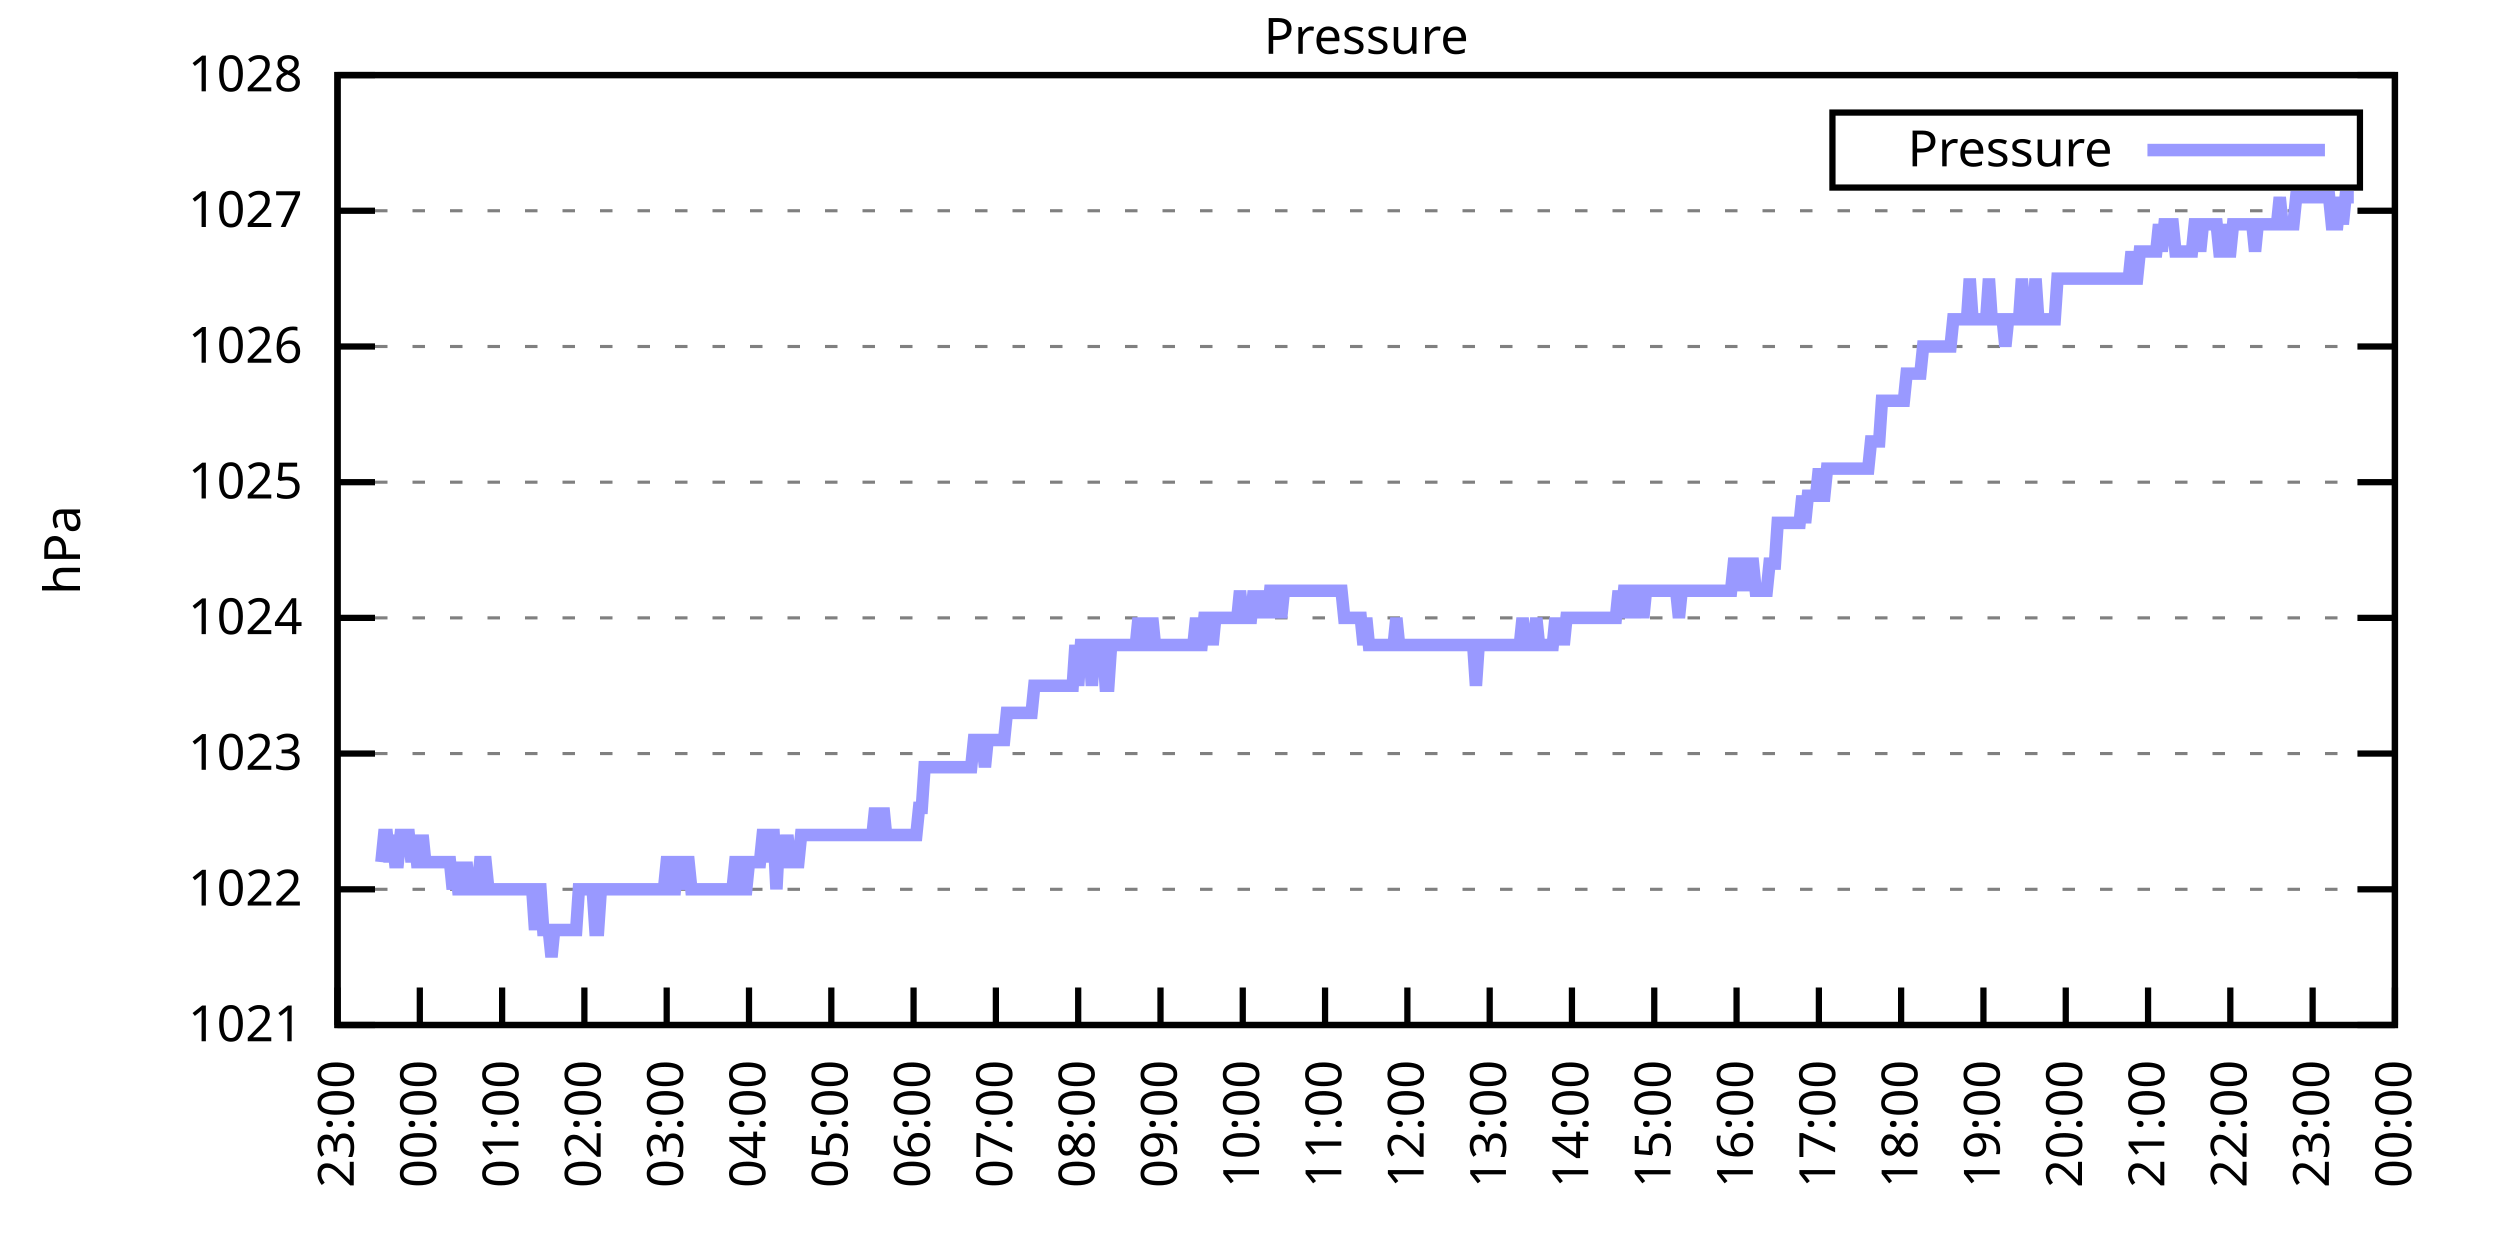
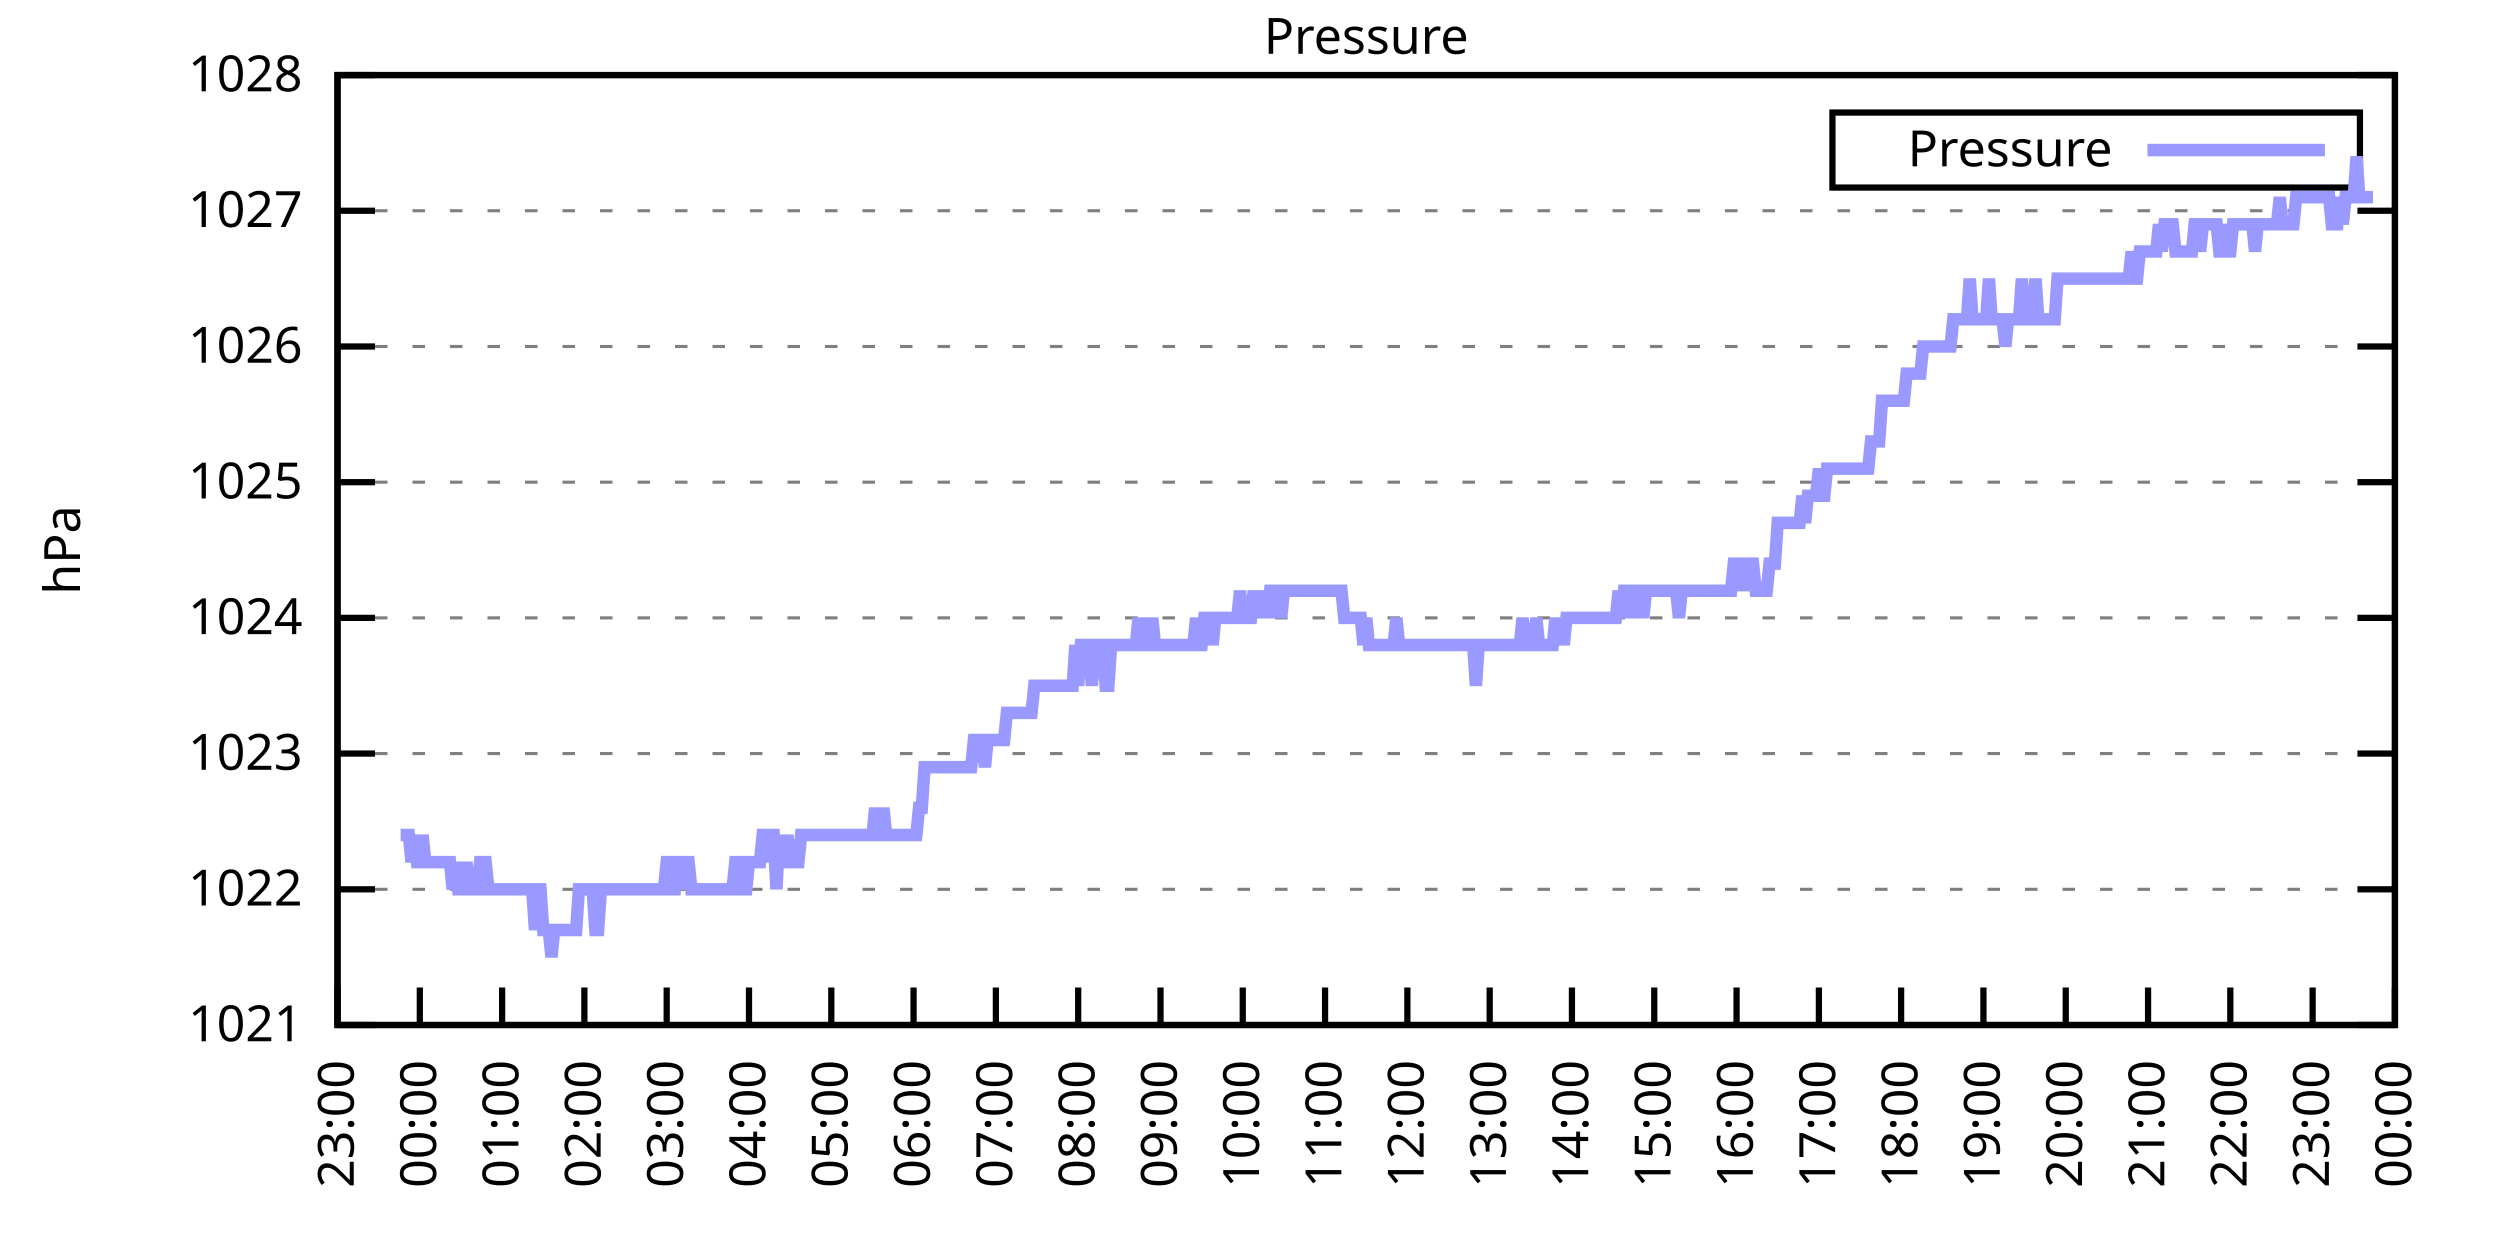
<svg xmlns="http://www.w3.org/2000/svg" xmlns:xlink="http://www.w3.org/1999/xlink" width="400" height="200" viewBox="0 0 400 200">
  <g id="gnuplot_canvas">
    <rect x="0" y="0" width="400" height="200" fill="none" />
    <defs>
      <circle id="gpDot" r="0.5" stroke-width="0.5" stroke="currentColor" />
      <path id="gpPt0" stroke-width="0.333" stroke="currentColor" d="M-1,0 h2 M0,-1 v2" />
      <path id="gpPt1" stroke-width="0.333" stroke="currentColor" d="M-1,-1 L1,1 M1,-1 L-1,1" />
      <path id="gpPt2" stroke-width="0.333" stroke="currentColor" d="M-1,0 L1,0 M0,-1 L0,1 M-1,-1 L1,1 M-1,1 L1,-1" />
      <rect id="gpPt3" stroke-width="0.333" stroke="currentColor" x="-1" y="-1" width="2" height="2" />
      <rect id="gpPt4" stroke-width="0.333" stroke="currentColor" fill="currentColor" x="-1" y="-1" width="2" height="2" />
      <circle id="gpPt5" stroke-width="0.333" stroke="currentColor" cx="0" cy="0" r="1" />
      <use xlink:href="#gpPt5" id="gpPt6" fill="currentColor" stroke="none" />
      <path id="gpPt7" stroke-width="0.333" stroke="currentColor" d="M0,-1.33 L-1.33,0.67 L1.33,0.67 z" />
      <use xlink:href="#gpPt7" id="gpPt8" fill="currentColor" stroke="none" />
      <use xlink:href="#gpPt7" id="gpPt9" stroke="currentColor" transform="rotate(180)" />
      <use xlink:href="#gpPt9" id="gpPt10" fill="currentColor" stroke="none" />
      <use xlink:href="#gpPt3" id="gpPt11" stroke="currentColor" transform="rotate(45)" />
      <use xlink:href="#gpPt11" id="gpPt12" fill="currentColor" stroke="none" />
      <path id="gpPt13" stroke-width="0.333" stroke="currentColor" d="M0,1.330 L1.265,0.411 L0.782,-1.067 L-0.782,-1.076 L-1.265,0.411 z" />
      <use xlink:href="#gpPt13" id="gpPt14" fill="currentColor" stroke="none" />
      <filter id="textbox" filterUnits="objectBoundingBox" x="0" y="0" height="1" width="1">
        <feFlood flood-color="white" flood-opacity="1" result="bgnd" />
        <feComposite in="SourceGraphic" in2="bgnd" operator="atop" />
      </filter>
      <filter id="greybox" filterUnits="objectBoundingBox" x="0" y="0" height="1" width="1">
        <feFlood flood-color="lightgrey" flood-opacity="1" result="grey" />
        <feComposite in="SourceGraphic" in2="grey" operator="atop" />
      </filter>
    </defs>
    <g fill="none" color="white" stroke="currentColor" stroke-width="1.00" stroke-linecap="butt" stroke-linejoin="miter">
</g>
    <g fill="none" color="black" stroke="currentColor" stroke-width="1.00" stroke-linecap="butt" stroke-linejoin="miter">
      <g stroke="none" shape-rendering="crispEdges">
        <polygon fill="rgb(255, 255, 255)" points="54.00,164.00 383.18,164.00 383.18,12.02 54.00,12.02 " />
      </g>
    </g>
    <g fill="none" color="black" stroke="currentColor" stroke-width="1.00" stroke-linecap="butt" stroke-linejoin="miter">
</g>
    <g fill="none" color="black" stroke="black" stroke-width="0.50" stroke-linecap="butt" stroke-linejoin="miter">
</g>
    <g fill="none" color="gray" stroke="currentColor" stroke-width="0.50" stroke-linecap="butt" stroke-linejoin="miter">
      <path stroke="gray" stroke-dasharray="2,4" class="gridline" d="M54.00,164.00 L383.19,164.00  " />
    </g>
    <g fill="none" color="gray" stroke="gray" stroke-width="1.00" stroke-linecap="butt" stroke-linejoin="miter">
</g>
    <g fill="none" color="black" stroke="currentColor" stroke-width="1.00" stroke-linecap="butt" stroke-linejoin="miter">
      <path stroke="black" d="M54.00,164.00 L60.00,164.00 M383.19,164.00 L377.19,164.00  " />
      <g transform="translate(48.40,166.60)" stroke="none" fill="black" font-family="Sans" font-size="8.00" text-anchor="end">
        <text>
          <tspan font-family="Sans"> 1021</tspan>
        </text>
      </g>
    </g>
    <g fill="none" color="black" stroke="currentColor" stroke-width="1.00" stroke-linecap="butt" stroke-linejoin="miter">
</g>
    <g fill="none" color="black" stroke="black" stroke-width="0.50" stroke-linecap="butt" stroke-linejoin="miter">
</g>
    <g fill="none" color="gray" stroke="currentColor" stroke-width="0.50" stroke-linecap="butt" stroke-linejoin="miter">
      <path stroke="gray" stroke-dasharray="2,4" class="gridline" d="M54.00,142.29 L383.19,142.29  " />
    </g>
    <g fill="none" color="gray" stroke="gray" stroke-width="1.00" stroke-linecap="butt" stroke-linejoin="miter">
</g>
    <g fill="none" color="black" stroke="currentColor" stroke-width="1.00" stroke-linecap="butt" stroke-linejoin="miter">
      <path stroke="black" d="M54.00,142.29 L60.00,142.29 M383.19,142.29 L377.19,142.29  " />
      <g transform="translate(48.40,144.89)" stroke="none" fill="black" font-family="Sans" font-size="8.00" text-anchor="end">
        <text>
          <tspan font-family="Sans"> 1022</tspan>
        </text>
      </g>
    </g>
    <g fill="none" color="black" stroke="currentColor" stroke-width="1.00" stroke-linecap="butt" stroke-linejoin="miter">
</g>
    <g fill="none" color="black" stroke="black" stroke-width="0.50" stroke-linecap="butt" stroke-linejoin="miter">
</g>
    <g fill="none" color="gray" stroke="currentColor" stroke-width="0.50" stroke-linecap="butt" stroke-linejoin="miter">
      <path stroke="gray" stroke-dasharray="2,4" class="gridline" d="M54.00,120.57 L383.19,120.57  " />
    </g>
    <g fill="none" color="gray" stroke="gray" stroke-width="1.00" stroke-linecap="butt" stroke-linejoin="miter">
</g>
    <g fill="none" color="black" stroke="currentColor" stroke-width="1.00" stroke-linecap="butt" stroke-linejoin="miter">
      <path stroke="black" d="M54.00,120.57 L60.00,120.57 M383.19,120.57 L377.19,120.57  " />
      <g transform="translate(48.40,123.17)" stroke="none" fill="black" font-family="Sans" font-size="8.00" text-anchor="end">
        <text>
          <tspan font-family="Sans"> 1023</tspan>
        </text>
      </g>
    </g>
    <g fill="none" color="black" stroke="currentColor" stroke-width="1.00" stroke-linecap="butt" stroke-linejoin="miter">
</g>
    <g fill="none" color="black" stroke="black" stroke-width="0.50" stroke-linecap="butt" stroke-linejoin="miter">
</g>
    <g fill="none" color="gray" stroke="currentColor" stroke-width="0.50" stroke-linecap="butt" stroke-linejoin="miter">
      <path stroke="gray" stroke-dasharray="2,4" class="gridline" d="M54.00,98.86 L383.19,98.86  " />
    </g>
    <g fill="none" color="gray" stroke="gray" stroke-width="1.00" stroke-linecap="butt" stroke-linejoin="miter">
</g>
    <g fill="none" color="black" stroke="currentColor" stroke-width="1.00" stroke-linecap="butt" stroke-linejoin="miter">
      <path stroke="black" d="M54.00,98.86 L60.00,98.86 M383.19,98.86 L377.19,98.86  " />
      <g transform="translate(48.40,101.46)" stroke="none" fill="black" font-family="Sans" font-size="8.00" text-anchor="end">
        <text>
          <tspan font-family="Sans"> 1024</tspan>
        </text>
      </g>
    </g>
    <g fill="none" color="black" stroke="currentColor" stroke-width="1.00" stroke-linecap="butt" stroke-linejoin="miter">
</g>
    <g fill="none" color="black" stroke="black" stroke-width="0.50" stroke-linecap="butt" stroke-linejoin="miter">
</g>
    <g fill="none" color="gray" stroke="currentColor" stroke-width="0.50" stroke-linecap="butt" stroke-linejoin="miter">
      <path stroke="gray" stroke-dasharray="2,4" class="gridline" d="M54.00,77.15 L383.19,77.15  " />
    </g>
    <g fill="none" color="gray" stroke="gray" stroke-width="1.00" stroke-linecap="butt" stroke-linejoin="miter">
</g>
    <g fill="none" color="black" stroke="currentColor" stroke-width="1.00" stroke-linecap="butt" stroke-linejoin="miter">
      <path stroke="black" d="M54.00,77.15 L60.00,77.15 M383.19,77.15 L377.19,77.15  " />
      <g transform="translate(48.40,79.75)" stroke="none" fill="black" font-family="Sans" font-size="8.00" text-anchor="end">
        <text>
          <tspan font-family="Sans"> 1025</tspan>
        </text>
      </g>
    </g>
    <g fill="none" color="black" stroke="currentColor" stroke-width="1.00" stroke-linecap="butt" stroke-linejoin="miter">
</g>
    <g fill="none" color="black" stroke="black" stroke-width="0.50" stroke-linecap="butt" stroke-linejoin="miter">
</g>
    <g fill="none" color="gray" stroke="currentColor" stroke-width="0.50" stroke-linecap="butt" stroke-linejoin="miter">
      <path stroke="gray" stroke-dasharray="2,4" class="gridline" d="M54.00,55.44 L383.19,55.44  " />
    </g>
    <g fill="none" color="gray" stroke="gray" stroke-width="1.00" stroke-linecap="butt" stroke-linejoin="miter">
</g>
    <g fill="none" color="black" stroke="currentColor" stroke-width="1.00" stroke-linecap="butt" stroke-linejoin="miter">
      <path stroke="black" d="M54.00,55.44 L60.00,55.44 M383.19,55.44 L377.19,55.44  " />
      <g transform="translate(48.40,58.04)" stroke="none" fill="black" font-family="Sans" font-size="8.00" text-anchor="end">
        <text>
          <tspan font-family="Sans"> 1026</tspan>
        </text>
      </g>
    </g>
    <g fill="none" color="black" stroke="currentColor" stroke-width="1.00" stroke-linecap="butt" stroke-linejoin="miter">
</g>
    <g fill="none" color="black" stroke="black" stroke-width="0.50" stroke-linecap="butt" stroke-linejoin="miter">
</g>
    <g fill="none" color="gray" stroke="currentColor" stroke-width="0.50" stroke-linecap="butt" stroke-linejoin="miter">
      <path stroke="gray" stroke-dasharray="2,4" class="gridline" d="M54.00,33.72 L383.19,33.72  " />
    </g>
    <g fill="none" color="gray" stroke="gray" stroke-width="1.00" stroke-linecap="butt" stroke-linejoin="miter">
</g>
    <g fill="none" color="black" stroke="currentColor" stroke-width="1.00" stroke-linecap="butt" stroke-linejoin="miter">
      <path stroke="black" d="M54.00,33.72 L60.00,33.72 M383.19,33.72 L377.19,33.72  " />
      <g transform="translate(48.40,36.32)" stroke="none" fill="black" font-family="Sans" font-size="8.00" text-anchor="end">
        <text>
          <tspan font-family="Sans"> 1027</tspan>
        </text>
      </g>
    </g>
    <g fill="none" color="black" stroke="currentColor" stroke-width="1.00" stroke-linecap="butt" stroke-linejoin="miter">
</g>
    <g fill="none" color="black" stroke="black" stroke-width="0.50" stroke-linecap="butt" stroke-linejoin="miter">
</g>
    <g fill="none" color="gray" stroke="currentColor" stroke-width="0.50" stroke-linecap="butt" stroke-linejoin="miter">
      <path stroke="gray" stroke-dasharray="2,4" class="gridline" d="M54.00,12.01 L383.19,12.01  " />
    </g>
    <g fill="none" color="gray" stroke="gray" stroke-width="1.00" stroke-linecap="butt" stroke-linejoin="miter">
</g>
    <g fill="none" color="black" stroke="currentColor" stroke-width="1.00" stroke-linecap="butt" stroke-linejoin="miter">
      <path stroke="black" d="M54.00,12.01 L60.00,12.01 M383.19,12.01 L377.19,12.01  " />
      <g transform="translate(48.40,14.61)" stroke="none" fill="black" font-family="Sans" font-size="8.00" text-anchor="end">
        <text>
          <tspan font-family="Sans"> 1028</tspan>
        </text>
      </g>
    </g>
    <g fill="none" color="black" stroke="currentColor" stroke-width="1.00" stroke-linecap="butt" stroke-linejoin="miter">
      <path stroke="black" d="M54.00,164.00 L54.00,158.00  " />
      <g transform="translate(56.60,169.60) rotate(270.00)" stroke="none" fill="black" font-family="Sans" font-size="8.00" text-anchor="end">
        <text>
          <tspan font-family="Sans">23:00</tspan>
        </text>
      </g>
    </g>
    <g fill="none" color="black" stroke="currentColor" stroke-width="1.00" stroke-linecap="butt" stroke-linejoin="miter">
      <path stroke="black" d="M67.17,164.00 L67.17,158.00  " />
      <g transform="translate(69.77,169.60) rotate(270.00)" stroke="none" fill="black" font-family="Sans" font-size="8.00" text-anchor="end">
        <text>
          <tspan font-family="Sans">00:00</tspan>
        </text>
      </g>
    </g>
    <g fill="none" color="black" stroke="currentColor" stroke-width="1.00" stroke-linecap="butt" stroke-linejoin="miter">
      <path stroke="black" d="M80.34,164.00 L80.34,158.00  " />
      <g transform="translate(82.94,169.60) rotate(270.00)" stroke="none" fill="black" font-family="Sans" font-size="8.00" text-anchor="end">
        <text>
          <tspan font-family="Sans">01:00</tspan>
        </text>
      </g>
    </g>
    <g fill="none" color="black" stroke="currentColor" stroke-width="1.00" stroke-linecap="butt" stroke-linejoin="miter">
      <path stroke="black" d="M93.50,164.00 L93.50,158.00  " />
      <g transform="translate(96.10,169.60) rotate(270.00)" stroke="none" fill="black" font-family="Sans" font-size="8.00" text-anchor="end">
        <text>
          <tspan font-family="Sans">02:00</tspan>
        </text>
      </g>
    </g>
    <g fill="none" color="black" stroke="currentColor" stroke-width="1.00" stroke-linecap="butt" stroke-linejoin="miter">
      <path stroke="black" d="M106.67,164.00 L106.67,158.00  " />
      <g transform="translate(109.27,169.60) rotate(270.00)" stroke="none" fill="black" font-family="Sans" font-size="8.00" text-anchor="end">
        <text>
          <tspan font-family="Sans">03:00</tspan>
        </text>
      </g>
    </g>
    <g fill="none" color="black" stroke="currentColor" stroke-width="1.00" stroke-linecap="butt" stroke-linejoin="miter">
      <path stroke="black" d="M119.84,164.00 L119.84,158.00  " />
      <g transform="translate(122.44,169.60) rotate(270.00)" stroke="none" fill="black" font-family="Sans" font-size="8.00" text-anchor="end">
        <text>
          <tspan font-family="Sans">04:00</tspan>
        </text>
      </g>
    </g>
    <g fill="none" color="black" stroke="currentColor" stroke-width="1.00" stroke-linecap="butt" stroke-linejoin="miter">
      <path stroke="black" d="M133.01,164.00 L133.01,158.00  " />
      <g transform="translate(135.61,169.60) rotate(270.00)" stroke="none" fill="black" font-family="Sans" font-size="8.00" text-anchor="end">
        <text>
          <tspan font-family="Sans">05:00</tspan>
        </text>
      </g>
    </g>
    <g fill="none" color="black" stroke="currentColor" stroke-width="1.00" stroke-linecap="butt" stroke-linejoin="miter">
      <path stroke="black" d="M146.17,164.00 L146.17,158.00  " />
      <g transform="translate(148.77,169.60) rotate(270.00)" stroke="none" fill="black" font-family="Sans" font-size="8.00" text-anchor="end">
        <text>
          <tspan font-family="Sans">06:00</tspan>
        </text>
      </g>
    </g>
    <g fill="none" color="black" stroke="currentColor" stroke-width="1.00" stroke-linecap="butt" stroke-linejoin="miter">
      <path stroke="black" d="M159.34,164.00 L159.34,158.00  " />
      <g transform="translate(161.94,169.60) rotate(270.00)" stroke="none" fill="black" font-family="Sans" font-size="8.00" text-anchor="end">
        <text>
          <tspan font-family="Sans">07:00</tspan>
        </text>
      </g>
    </g>
    <g fill="none" color="black" stroke="currentColor" stroke-width="1.00" stroke-linecap="butt" stroke-linejoin="miter">
      <path stroke="black" d="M172.51,164.00 L172.51,158.00  " />
      <g transform="translate(175.11,169.60) rotate(270.00)" stroke="none" fill="black" font-family="Sans" font-size="8.00" text-anchor="end">
        <text>
          <tspan font-family="Sans">08:00</tspan>
        </text>
      </g>
    </g>
    <g fill="none" color="black" stroke="currentColor" stroke-width="1.00" stroke-linecap="butt" stroke-linejoin="miter">
      <path stroke="black" d="M185.68,164.00 L185.68,158.00  " />
      <g transform="translate(188.28,169.60) rotate(270.00)" stroke="none" fill="black" font-family="Sans" font-size="8.00" text-anchor="end">
        <text>
          <tspan font-family="Sans">09:00</tspan>
        </text>
      </g>
    </g>
    <g fill="none" color="black" stroke="currentColor" stroke-width="1.00" stroke-linecap="butt" stroke-linejoin="miter">
      <path stroke="black" d="M198.84,164.00 L198.84,158.00  " />
      <g transform="translate(201.44,169.60) rotate(270.00)" stroke="none" fill="black" font-family="Sans" font-size="8.00" text-anchor="end">
        <text>
          <tspan font-family="Sans">10:00</tspan>
        </text>
      </g>
    </g>
    <g fill="none" color="black" stroke="currentColor" stroke-width="1.00" stroke-linecap="butt" stroke-linejoin="miter">
      <path stroke="black" d="M212.01,164.00 L212.01,158.00  " />
      <g transform="translate(214.61,169.60) rotate(270.00)" stroke="none" fill="black" font-family="Sans" font-size="8.00" text-anchor="end">
        <text>
          <tspan font-family="Sans">11:00</tspan>
        </text>
      </g>
    </g>
    <g fill="none" color="black" stroke="currentColor" stroke-width="1.00" stroke-linecap="butt" stroke-linejoin="miter">
      <path stroke="black" d="M225.18,164.00 L225.18,158.00  " />
      <g transform="translate(227.78,169.60) rotate(270.00)" stroke="none" fill="black" font-family="Sans" font-size="8.00" text-anchor="end">
        <text>
          <tspan font-family="Sans">12:00</tspan>
        </text>
      </g>
    </g>
    <g fill="none" color="black" stroke="currentColor" stroke-width="1.00" stroke-linecap="butt" stroke-linejoin="miter">
      <path stroke="black" d="M238.35,164.00 L238.35,158.00  " />
      <g transform="translate(240.95,169.60) rotate(270.00)" stroke="none" fill="black" font-family="Sans" font-size="8.00" text-anchor="end">
        <text>
          <tspan font-family="Sans">13:00</tspan>
        </text>
      </g>
    </g>
    <g fill="none" color="black" stroke="currentColor" stroke-width="1.00" stroke-linecap="butt" stroke-linejoin="miter">
      <path stroke="black" d="M251.51,164.00 L251.51,158.00  " />
      <g transform="translate(254.11,169.60) rotate(270.00)" stroke="none" fill="black" font-family="Sans" font-size="8.00" text-anchor="end">
        <text>
          <tspan font-family="Sans">14:00</tspan>
        </text>
      </g>
    </g>
    <g fill="none" color="black" stroke="currentColor" stroke-width="1.00" stroke-linecap="butt" stroke-linejoin="miter">
      <path stroke="black" d="M264.68,164.00 L264.68,158.00  " />
      <g transform="translate(267.28,169.60) rotate(270.00)" stroke="none" fill="black" font-family="Sans" font-size="8.00" text-anchor="end">
        <text>
          <tspan font-family="Sans">15:00</tspan>
        </text>
      </g>
    </g>
    <g fill="none" color="black" stroke="currentColor" stroke-width="1.00" stroke-linecap="butt" stroke-linejoin="miter">
      <path stroke="black" d="M277.85,164.00 L277.85,158.00  " />
      <g transform="translate(280.45,169.60) rotate(270.00)" stroke="none" fill="black" font-family="Sans" font-size="8.00" text-anchor="end">
        <text>
          <tspan font-family="Sans">16:00</tspan>
        </text>
      </g>
    </g>
    <g fill="none" color="black" stroke="currentColor" stroke-width="1.00" stroke-linecap="butt" stroke-linejoin="miter">
      <path stroke="black" d="M291.02,164.00 L291.02,158.00  " />
      <g transform="translate(293.62,169.60) rotate(270.00)" stroke="none" fill="black" font-family="Sans" font-size="8.00" text-anchor="end">
        <text>
          <tspan font-family="Sans">17:00</tspan>
        </text>
      </g>
    </g>
    <g fill="none" color="black" stroke="currentColor" stroke-width="1.00" stroke-linecap="butt" stroke-linejoin="miter">
      <path stroke="black" d="M304.18,164.00 L304.18,158.00  " />
      <g transform="translate(306.78,169.60) rotate(270.00)" stroke="none" fill="black" font-family="Sans" font-size="8.00" text-anchor="end">
        <text>
          <tspan font-family="Sans">18:00</tspan>
        </text>
      </g>
    </g>
    <g fill="none" color="black" stroke="currentColor" stroke-width="1.00" stroke-linecap="butt" stroke-linejoin="miter">
      <path stroke="black" d="M317.35,164.00 L317.35,158.00  " />
      <g transform="translate(319.95,169.60) rotate(270.00)" stroke="none" fill="black" font-family="Sans" font-size="8.00" text-anchor="end">
        <text>
          <tspan font-family="Sans">19:00</tspan>
        </text>
      </g>
    </g>
    <g fill="none" color="black" stroke="currentColor" stroke-width="1.00" stroke-linecap="butt" stroke-linejoin="miter">
      <path stroke="black" d="M330.52,164.00 L330.52,158.00  " />
      <g transform="translate(333.12,169.60) rotate(270.00)" stroke="none" fill="black" font-family="Sans" font-size="8.00" text-anchor="end">
        <text>
          <tspan font-family="Sans">20:00</tspan>
        </text>
      </g>
    </g>
    <g fill="none" color="black" stroke="currentColor" stroke-width="1.00" stroke-linecap="butt" stroke-linejoin="miter">
      <path stroke="black" d="M343.69,164.00 L343.69,158.00  " />
      <g transform="translate(346.29,169.60) rotate(270.00)" stroke="none" fill="black" font-family="Sans" font-size="8.00" text-anchor="end">
        <text>
          <tspan font-family="Sans">21:00</tspan>
        </text>
      </g>
    </g>
    <g fill="none" color="black" stroke="currentColor" stroke-width="1.00" stroke-linecap="butt" stroke-linejoin="miter">
      <path stroke="black" d="M356.85,164.00 L356.85,158.00  " />
      <g transform="translate(359.45,169.60) rotate(270.00)" stroke="none" fill="black" font-family="Sans" font-size="8.00" text-anchor="end">
        <text>
          <tspan font-family="Sans">22:00</tspan>
        </text>
      </g>
    </g>
    <g fill="none" color="black" stroke="currentColor" stroke-width="1.00" stroke-linecap="butt" stroke-linejoin="miter">
      <path stroke="black" d="M370.02,164.00 L370.02,158.00  " />
      <g transform="translate(372.62,169.60) rotate(270.00)" stroke="none" fill="black" font-family="Sans" font-size="8.00" text-anchor="end">
        <text>
          <tspan font-family="Sans">23:00</tspan>
        </text>
      </g>
    </g>
    <g fill="none" color="black" stroke="currentColor" stroke-width="1.00" stroke-linecap="butt" stroke-linejoin="miter">
      <path stroke="black" d="M383.19,164.00 L383.19,158.00  " />
      <g transform="translate(385.79,169.60) rotate(270.00)" stroke="none" fill="black" font-family="Sans" font-size="8.00" text-anchor="end">
        <text>
          <tspan font-family="Sans">00:00</tspan>
        </text>
      </g>
    </g>
    <g fill="none" color="black" stroke="currentColor" stroke-width="1.00" stroke-linecap="butt" stroke-linejoin="miter">
</g>
    <g fill="none" color="black" stroke="currentColor" stroke-width="1.00" stroke-linecap="butt" stroke-linejoin="miter">
      <path stroke="black" d="M54.00,12.01 L54.00,164.00 L383.19,164.00 L383.19,12.01 L54.00,12.01 Z  " />
    </g>
    <g fill="none" color="black" stroke="currentColor" stroke-width="1.00" stroke-linecap="butt" stroke-linejoin="miter">
</g>
    <g fill="none" color="black" stroke="currentColor" stroke-width="1.00" stroke-linecap="butt" stroke-linejoin="miter">
      <path stroke="black" d="M293.19,30.01 L293.19,18.01 L377.59,18.01 L377.59,30.01 L293.19,30.01 Z  " />
    </g>
    <g id="Pressure_plot_1">
      <g fill="none" color="white" stroke="black" stroke-width="2.00" stroke-linecap="butt" stroke-linejoin="miter">
</g>
      <g fill="none" color="black" stroke="currentColor" stroke-width="2.00" stroke-linecap="butt" stroke-linejoin="miter">
        <g transform="translate(337.99,26.61)" stroke="none" fill="black" font-family="Sans" font-size="8.00" text-anchor="end">
          <text>
            <tspan font-family="Sans">Pressure</tspan>
          </text>
        </g>
      </g>
      <g fill="none" color="black" stroke="currentColor" stroke-width="2.00" stroke-linecap="butt" stroke-linejoin="miter">
-         <path stroke="rgb(153, 153, 255)" d="M343.59,24.01 L371.99,24.01 M61.02,137.94 L61.46,133.60 L61.90,133.60 L62.34,137.94 L62.78,133.60 L63.22,137.94   L63.66,137.94 L64.10,133.60 L64.53,133.60 L64.97,133.60 L65.41,133.60 L65.85,137.94 L66.29,133.60 L66.73,137.94   L67.17,137.94 L67.61,133.60 L68.05,137.94 L68.48,137.94 L68.92,137.94 L69.36,137.94 L69.80,137.94 L70.24,137.94   L70.68,137.94 L71.12,137.94 L71.56,137.94 L72.00,137.94 L72.43,142.29 L72.87,137.94 L73.31,142.29 L73.75,142.29   L74.19,142.29 L74.63,137.94 L75.07,142.29 L75.51,142.29 L75.95,142.29 L76.38,142.29 L76.82,137.94 L77.26,137.94   L77.70,137.94 L78.14,142.29 L78.58,142.29 L79.02,142.29 L79.46,142.29 L79.90,142.29 L80.34,142.29 L80.77,142.29   L81.21,142.29 L81.65,142.29 L82.09,142.29 L82.53,142.29 L82.97,142.29 L83.41,142.29 L83.85,142.29 L84.29,142.29   L84.72,142.29 L85.16,142.29 L85.60,148.80 L86.04,142.29 L86.48,142.29 L86.92,148.80 L87.36,148.80 L87.80,148.80   L88.24,153.14 L88.67,148.80 L89.11,148.80 L89.55,148.80 L89.99,148.80 L90.43,148.80 L90.87,148.80 L91.31,148.80   L91.75,148.80 L92.19,148.80 L92.62,142.29 L93.06,142.29 L93.50,142.29 L93.94,142.29 L94.38,142.29 L94.82,142.29   L95.26,148.80 L95.70,148.80 L96.14,142.29 L96.58,142.29 L97.01,142.29 L97.45,142.29 L97.89,142.29 L98.33,142.29   L98.77,142.29 L99.21,142.29 L99.65,142.29 L100.09,142.29 L100.53,142.29 L100.96,142.29 L101.40,142.29 L101.84,142.29   L102.28,142.29 L102.72,142.29 L103.16,142.29 L103.60,142.29 L104.04,142.29 L104.48,142.29 L104.91,142.29 L105.35,142.29   L105.79,142.29 L106.23,142.29 L106.67,137.94 L107.11,137.94 L107.55,142.29 L107.99,142.29 L108.43,137.94 L108.87,137.94   L109.30,142.29 L109.74,137.94 L110.18,137.94 L110.62,142.29 L111.06,142.29 L111.50,142.29 L111.94,142.29 L112.38,142.29   L112.82,142.29 L113.25,142.29 L113.69,142.29 L114.13,142.29 L114.57,142.29 L115.01,142.29 L115.45,142.29 L115.89,142.29   L116.33,142.29 L116.77,142.29 L117.20,142.29 L117.64,137.94 L118.08,137.94 L118.52,142.29 L118.96,142.29 L119.40,142.29   L119.84,137.94 L120.28,137.94 L120.72,137.94 L121.15,137.94 L121.59,137.94 L122.03,133.60 L122.47,133.60 L122.91,137.94   L123.35,133.60 L123.79,133.60 L124.23,142.29 L124.67,133.60 L125.11,137.94 L125.54,137.94 L125.98,133.60 L126.42,137.94   L126.86,137.94 L127.30,137.94 L127.74,137.94 L128.18,133.60 L128.62,133.60 L129.06,133.60 L129.49,133.60 L129.93,133.60   L130.37,133.60 L130.81,133.60 L131.25,133.60 L131.69,133.60 L132.13,133.60 L132.57,133.60 L133.01,133.60 L133.44,133.60   L133.88,133.60 L134.32,133.60 L134.76,133.60 L135.20,133.60 L135.64,133.60 L136.08,133.60 L136.52,133.60 L136.96,133.60   L137.39,133.60 L137.83,133.60 L138.27,133.60 L138.71,133.60 L139.15,133.60 L139.59,133.60 L140.03,129.26 L140.47,133.60   L140.91,133.60 L141.35,129.26 L141.78,133.60 L142.22,133.60 L142.66,133.60 L143.10,133.60 L143.54,133.60 L143.98,133.60   L144.42,133.60 L144.86,133.60 L145.30,133.60 L145.73,133.60 L146.17,133.60 L146.61,133.60 L147.05,129.26 L147.49,129.26   L147.93,122.75 L148.37,122.75 L148.81,122.75 L149.25,122.75 L149.68,122.75 L150.12,122.75 L150.56,122.75 L151.00,122.75   L151.44,122.75 L151.88,122.75 L152.32,122.75 L152.76,122.75 L153.20,122.75 L153.63,122.75 L154.07,122.75 L154.51,122.75   L154.95,122.75 L155.39,122.75 L155.83,118.40 L156.27,118.40 L156.71,118.40 L157.15,118.40 L157.59,122.75 L158.02,118.40   L158.46,118.40 L158.90,118.40 L159.34,118.40 L159.78,118.40 L160.22,118.40 L160.66,118.40 L161.10,114.06 L161.54,114.06   L161.97,114.06 L162.41,114.06 L162.85,114.06 L163.29,114.06 L163.73,114.06 L164.17,114.06 L164.61,114.06 L165.05,114.06   L165.49,109.72 L165.92,109.72 L166.36,109.72 L166.80,109.72 L167.24,109.72 L167.68,109.72 L168.12,109.72 L168.56,109.72   L169.00,109.72 L169.44,109.72 L169.87,109.72 L170.31,109.72 L170.75,109.72 L171.19,109.72 L171.63,109.72 L172.07,103.20   L172.51,109.72 L172.95,103.20 L173.39,103.20 L173.83,103.20 L174.26,103.20 L174.70,109.72 L175.14,103.20 L175.58,103.20   L176.02,103.20 L176.46,103.20 L176.90,109.72 L177.34,109.72 L177.78,103.20 L178.21,103.20 L178.65,103.20 L179.09,103.20   L179.53,103.20 L179.97,103.20 L180.41,103.20 L180.85,103.20 L181.29,103.20 L181.73,103.20 L182.16,98.86 L182.60,103.20   L183.04,103.20 L183.48,98.86 L183.92,103.20 L184.36,98.86 L184.80,103.20 L185.24,103.20 L185.68,103.20 L186.11,103.20   L186.55,103.20 L186.99,103.20 L187.43,103.20 L187.87,103.20 L188.31,103.20 L188.75,103.20 L189.19,103.20 L189.63,103.20   L190.07,103.20 L190.50,103.20 L190.94,103.20 L191.38,98.86 L191.82,103.20 L192.26,103.20 L192.70,98.86 L193.14,98.86   L193.58,98.86 L194.02,103.20 L194.45,98.86 L194.89,98.86 L195.33,98.86 L195.77,98.86 L196.21,98.86 L196.65,98.86   L197.09,98.86 L197.53,98.86 L197.97,98.86 L198.40,94.52 L198.84,98.86 L199.28,98.86 L199.72,98.86 L200.16,98.86   L200.60,94.52 L201.04,98.86 L201.48,94.52 L201.92,98.86 L202.35,94.52 L202.79,98.86 L203.23,94.52 L203.67,94.52   L204.11,98.86 L204.55,94.52 L204.99,98.86 L205.43,94.52 L205.87,94.52 L206.31,94.52 L206.74,94.52 L207.18,94.52   L207.62,94.52 L208.06,94.52 L208.50,94.52 L208.94,94.52 L209.38,94.52 L209.82,94.52 L210.26,94.52 L210.69,94.52   L211.13,94.52 L211.57,94.52 L212.01,94.52 L212.45,94.52 L212.89,94.52 L213.33,94.52 L213.77,94.52 L214.21,94.52   L214.64,94.52 L215.08,98.86 L215.52,98.86 L215.96,98.86 L216.40,98.86 L216.84,98.86 L217.28,98.86 L217.72,98.86   L218.16,103.20 L218.60,98.86 L219.03,103.20 L219.47,103.20 L219.91,103.20 L220.35,103.20 L220.79,103.20 L221.23,103.20   L221.67,103.20 L222.11,103.20 L222.55,103.20 L222.98,103.20 L223.42,98.86 L223.86,103.20 L224.30,103.20 L224.74,103.20   L225.18,103.20 L225.62,103.20 L226.06,103.20 L226.50,103.20 L226.93,103.20 L227.37,103.20 L227.81,103.20 L228.25,103.20   L228.69,103.20 L229.13,103.20 L229.57,103.20 L230.01,103.20 L230.45,103.20 L230.88,103.20 L231.32,103.20 L231.76,103.20   L232.20,103.20 L232.64,103.20 L233.08,103.20 L233.52,103.20 L233.96,103.20 L234.40,103.20 L234.84,103.20 L235.27,103.20   L235.71,103.20 L236.15,109.72 L236.59,103.20 L237.03,103.20 L237.47,103.20 L237.91,103.20 L238.35,103.20 L238.79,103.20   L239.22,103.20 L239.66,103.20 L240.10,103.20 L240.54,103.20 L240.98,103.20 L241.42,103.20 L241.86,103.20 L242.30,103.20   L242.74,103.20 L243.17,103.20 L243.61,98.86 L244.05,103.20 L244.49,103.20 L244.93,103.20 L245.37,103.20 L245.81,98.86   L246.25,103.20 L246.69,103.20 L247.12,103.20 L247.56,103.20 L248.00,103.20 L248.44,103.20 L248.88,98.86 L249.32,103.20   L249.76,98.86 L250.20,103.20 L250.64,98.86 L251.08,98.86 L251.51,98.86 L251.95,98.86 L252.39,98.86 L252.83,98.86   L253.27,98.86 L253.71,98.86 L254.15,98.86 L254.59,98.86 L255.03,98.86 L255.46,98.86 L255.90,98.86 L256.34,98.86   L256.78,98.86 L257.22,98.86 L257.66,98.86 L258.10,98.86 L258.54,98.86 L258.98,94.52 L259.41,98.86 L259.85,94.52   L260.29,94.52 L260.73,94.52 L261.17,98.86 L261.61,94.52 L262.05,94.52 L262.49,94.52 L262.93,98.86 L263.36,94.52   L263.80,94.52 L264.24,94.52 L264.68,94.52 L265.12,94.52 L265.56,94.52 L266.00,94.52 L266.44,94.52 L266.88,94.52   L267.32,94.52 L267.75,94.52 L268.19,94.52 L268.63,98.86 L269.07,94.52 L269.51,94.52 L269.95,94.52 L270.39,94.52   L270.83,94.52 L271.27,94.52 L271.70,94.52 L272.14,94.52 L272.58,94.52 L273.02,94.52 L273.46,94.52 L273.90,94.52   L274.34,94.52 L274.78,94.52 L275.22,94.52 L275.65,94.52 L276.09,94.52 L276.53,94.52 L276.97,94.52 L277.41,90.18   L277.85,90.18 L278.29,94.52 L278.73,90.18 L279.17,94.52 L279.60,90.18 L280.04,90.18 L280.48,90.18 L280.92,94.52   L281.36,94.52 L281.80,94.52 L282.24,94.52 L282.68,94.52 L283.12,90.18 L283.56,90.18 L283.99,90.18 L284.43,83.66   L284.87,83.66 L285.31,83.66 L285.75,83.66 L286.19,83.66 L286.63,83.66 L287.07,83.66 L287.51,83.66 L287.94,83.66   L288.38,79.32 L288.82,83.66 L289.26,79.32 L289.70,79.32 L290.14,79.32 L290.58,79.32 L291.02,74.98 L291.46,79.32   L291.89,79.32 L292.33,74.98 L292.77,74.98 L293.21,74.98 L293.65,74.98 L294.09,74.98 L294.53,74.98 L294.97,74.98   L295.41,74.98 L295.84,74.98 L296.28,74.98 L296.72,74.98 L297.16,74.98 L297.60,74.98 L298.04,74.98 L298.48,74.98   L298.92,74.98 L299.36,70.63 L299.80,70.63 L300.23,70.63 L300.67,70.63 L301.11,64.12 L301.55,64.12 L301.99,64.12   L302.43,64.12 L302.87,64.12 L303.31,64.12 L303.75,64.12 L304.18,64.12 L304.62,64.12 L305.06,59.78 L305.50,59.78   L305.94,59.78 L306.38,59.78 L306.82,59.78 L307.26,59.78 L307.70,55.44 L308.13,55.44 L308.57,55.44 L309.01,55.44   L309.45,55.44 L309.89,55.44 L310.33,55.44 L310.77,55.44 L311.21,55.44 L311.65,55.44 L312.08,55.44 L312.52,51.09   L312.96,51.09 L313.40,51.09 L313.84,51.09 L314.28,51.09 L314.72,51.09 L315.16,44.58 L315.60,51.09 L316.04,51.09   L316.47,51.09 L316.91,51.09 L317.35,51.09 L317.79,51.09 L318.23,44.58 L318.67,51.09 L319.11,51.09 L319.55,51.09   L319.99,51.09 L320.42,51.09 L320.86,55.44 L321.30,51.09 L321.74,51.09 L322.18,51.09 L322.62,51.09 L323.06,51.09   L323.50,44.58 L323.94,51.09 L324.37,51.09 L324.81,51.09 L325.25,51.09 L325.69,44.58 L326.13,51.09 L326.57,51.09   L327.01,51.09 L327.45,51.09 L327.89,51.09 L328.33,51.09 L328.76,51.09 L329.20,44.58 L329.64,44.58 L330.08,44.58   L330.52,44.58 L330.96,44.58 L331.40,44.58 L331.84,44.58 L332.28,44.58 L332.71,44.58 L333.15,44.58 L333.59,44.58   L334.03,44.58 L334.47,44.58 L334.91,44.58 L335.35,44.58 L335.79,44.58 L336.23,44.58 L336.66,44.58 L337.10,44.58   L337.54,44.58 L337.98,44.58 L338.42,44.58 L338.86,44.58 L339.30,44.58 L339.74,44.58 L340.18,44.58 L340.61,44.58   L341.05,40.24 L341.49,44.58 L341.93,44.58 L342.37,40.24 L342.81,40.24 L343.25,40.24 L343.69,40.24 L344.13,40.24   L344.57,40.24 L345.00,40.24 L345.44,35.89 L345.88,40.24 L346.32,35.89 L346.76,35.89 L347.20,35.89 L347.64,35.89   L348.08,40.24 L348.52,40.24 L348.95,40.24 L349.39,40.24 L349.83,40.24 L350.27,40.24 L350.71,40.24 L351.15,35.89   L351.59,35.89 L352.03,40.24 L352.47,35.89 L352.90,35.89 L353.34,35.89 L353.78,35.89 L354.22,35.89 L354.66,35.89   L355.10,40.24 L355.54,40.24 L355.98,35.89 L356.42,40.24 L356.85,40.24 L357.29,35.89 L357.73,35.89 L358.17,35.89   L358.61,35.89 L359.05,35.89 L359.49,35.89 L359.93,35.89 L360.37,35.89 L360.81,40.24 L361.24,35.89 L361.68,35.89   L362.12,35.89 L362.56,35.89 L363.00,35.89 L363.44,35.89 L363.88,35.89 L364.32,35.89 L364.76,31.55 L365.19,35.89   L365.63,35.89 L366.07,35.89 L366.51,35.89 L366.95,35.89 L367.39,31.55 L367.83,31.55 L368.27,31.55 L368.71,31.55   L369.14,31.55 L369.58,31.55 L370.02,31.55 L370.46,31.55 L370.90,31.55 L371.34,31.55 L371.78,31.55 L372.22,31.55   L372.66,31.55 L373.09,35.89 L373.53,35.89 L373.97,35.89 L374.41,31.55 L374.85,35.89 L375.29,31.55 L375.73,31.55   L376.17,31.55 L376.61,31.55  " />
+         <path stroke="rgb(153, 153, 255)" d="M343.59,24.01 L371.99,24.01 M64.10,133.60 L64.53,133.60 L64.97,133.60 L65.41,133.60 L65.85,137.94 L66.29,133.60   L66.73,137.94 L67.17,137.94 L67.61,133.60 L68.05,137.94 L68.48,137.94 L68.92,137.94 L69.36,137.94 L69.80,137.94   L70.24,137.94 L70.68,137.94 L71.12,137.94 L71.56,137.94 L72.00,137.94 L72.43,142.29 L72.87,137.94 L73.31,142.29   L73.75,142.29 L74.19,142.29 L74.63,137.94 L75.07,142.29 L75.51,142.29 L75.95,142.29 L76.38,142.29 L76.82,137.94   L77.26,137.94 L77.70,137.94 L78.14,142.29 L78.58,142.29 L79.02,142.29 L79.46,142.29 L79.90,142.29 L80.34,142.29   L80.77,142.29 L81.21,142.29 L81.65,142.29 L82.09,142.29 L82.53,142.29 L82.97,142.29 L83.41,142.29 L83.85,142.29   L84.29,142.29 L84.72,142.29 L85.16,142.29 L85.60,148.80 L86.04,142.29 L86.48,142.29 L86.92,148.80 L87.36,148.80   L87.80,148.80 L88.24,153.14 L88.67,148.80 L89.11,148.80 L89.55,148.80 L89.99,148.80 L90.43,148.80 L90.87,148.80   L91.31,148.80 L91.75,148.80 L92.19,148.80 L92.62,142.29 L93.06,142.29 L93.50,142.29 L93.94,142.29 L94.38,142.29   L94.82,142.29 L95.26,148.80 L95.70,148.80 L96.14,142.29 L96.58,142.29 L97.01,142.29 L97.45,142.29 L97.89,142.29   L98.33,142.29 L98.77,142.29 L99.21,142.29 L99.65,142.29 L100.09,142.29 L100.53,142.29 L100.96,142.29 L101.40,142.29   L101.84,142.29 L102.28,142.29 L102.72,142.29 L103.16,142.29 L103.60,142.29 L104.04,142.29 L104.48,142.29 L104.91,142.29   L105.35,142.29 L105.79,142.29 L106.23,142.29 L106.67,137.94 L107.11,137.94 L107.55,142.29 L107.99,142.29 L108.43,137.94   L108.87,137.94 L109.30,142.29 L109.74,137.94 L110.18,137.94 L110.62,142.29 L111.06,142.29 L111.50,142.29 L111.94,142.29   L112.38,142.29 L112.82,142.29 L113.25,142.29 L113.69,142.29 L114.13,142.29 L114.57,142.29 L115.01,142.29 L115.45,142.29   L115.89,142.29 L116.33,142.29 L116.77,142.29 L117.20,142.29 L117.64,137.94 L118.08,137.94 L118.52,142.29 L118.96,142.29   L119.40,142.29 L119.84,137.94 L120.28,137.94 L120.72,137.94 L121.15,137.94 L121.59,137.94 L122.03,133.60 L122.47,133.60   L122.91,137.94 L123.35,133.60 L123.79,133.60 L124.23,142.29 L124.67,133.60 L125.11,137.94 L125.54,137.94 L125.98,133.60   L126.42,137.94 L126.86,137.94 L127.30,137.94 L127.74,137.94 L128.18,133.60 L128.62,133.60 L129.06,133.60 L129.49,133.60   L129.93,133.60 L130.37,133.60 L130.81,133.60 L131.25,133.60 L131.69,133.60 L132.13,133.60 L132.57,133.60 L133.01,133.60   L133.44,133.60 L133.88,133.60 L134.32,133.60 L134.76,133.60 L135.20,133.60 L135.64,133.60 L136.08,133.60 L136.52,133.60   L136.96,133.60 L137.39,133.60 L137.83,133.60 L138.27,133.60 L138.71,133.60 L139.15,133.60 L139.59,133.60 L140.03,129.26   L140.47,133.60 L140.91,133.60 L141.35,129.26 L141.78,133.60 L142.22,133.60 L142.66,133.60 L143.10,133.60 L143.54,133.60   L143.98,133.60 L144.42,133.60 L144.86,133.60 L145.30,133.60 L145.73,133.60 L146.17,133.60 L146.61,133.60 L147.05,129.26   L147.49,129.26 L147.93,122.75 L148.37,122.75 L148.81,122.75 L149.25,122.75 L149.68,122.75 L150.12,122.75 L150.56,122.75   L151.00,122.75 L151.44,122.75 L151.88,122.75 L152.32,122.75 L152.76,122.75 L153.20,122.75 L153.63,122.75 L154.07,122.75   L154.51,122.75 L154.95,122.75 L155.39,122.75 L155.83,118.40 L156.27,118.40 L156.71,118.40 L157.15,118.40 L157.59,122.75   L158.02,118.40 L158.46,118.40 L158.90,118.40 L159.34,118.40 L159.78,118.40 L160.22,118.40 L160.66,118.40 L161.10,114.06   L161.54,114.06 L161.97,114.06 L162.41,114.06 L162.85,114.06 L163.29,114.06 L163.73,114.06 L164.17,114.06 L164.61,114.06   L165.05,114.06 L165.49,109.72 L165.92,109.72 L166.36,109.72 L166.80,109.72 L167.24,109.72 L167.68,109.72 L168.12,109.72   L168.56,109.72 L169.00,109.72 L169.44,109.72 L169.87,109.72 L170.31,109.72 L170.75,109.72 L171.19,109.72 L171.63,109.72   L172.07,103.20 L172.51,109.72 L172.95,103.20 L173.39,103.20 L173.83,103.20 L174.26,103.20 L174.70,109.72 L175.14,103.20   L175.58,103.20 L176.02,103.20 L176.46,103.20 L176.90,109.72 L177.34,109.72 L177.78,103.20 L178.21,103.20 L178.65,103.20   L179.09,103.20 L179.53,103.20 L179.97,103.20 L180.41,103.20 L180.85,103.20 L181.29,103.20 L181.73,103.20 L182.16,98.86   L182.60,103.20 L183.04,103.20 L183.48,98.86 L183.92,103.20 L184.36,98.86 L184.80,103.20 L185.24,103.20 L185.68,103.20   L186.11,103.20 L186.55,103.20 L186.99,103.20 L187.43,103.20 L187.87,103.20 L188.31,103.20 L188.75,103.20 L189.19,103.20   L189.63,103.20 L190.07,103.20 L190.50,103.20 L190.94,103.20 L191.38,98.86 L191.82,103.20 L192.26,103.20 L192.70,98.86   L193.14,98.86 L193.58,98.86 L194.02,103.20 L194.45,98.86 L194.89,98.86 L195.33,98.86 L195.77,98.86 L196.21,98.86   L196.65,98.86 L197.09,98.86 L197.53,98.86 L197.97,98.86 L198.40,94.52 L198.84,98.86 L199.28,98.86 L199.72,98.86   L200.16,98.86 L200.60,94.52 L201.04,98.86 L201.48,94.52 L201.92,98.86 L202.35,94.52 L202.79,98.86 L203.23,94.52   L203.67,94.52 L204.11,98.86 L204.55,94.52 L204.99,98.86 L205.43,94.52 L205.87,94.52 L206.31,94.52 L206.74,94.52   L207.18,94.52 L207.62,94.52 L208.06,94.52 L208.50,94.52 L208.94,94.52 L209.38,94.52 L209.82,94.52 L210.26,94.52   L210.69,94.52 L211.13,94.52 L211.57,94.52 L212.01,94.52 L212.45,94.52 L212.89,94.52 L213.33,94.52 L213.77,94.52   L214.21,94.52 L214.64,94.52 L215.08,98.86 L215.52,98.86 L215.96,98.86 L216.40,98.86 L216.84,98.86 L217.28,98.86   L217.72,98.86 L218.16,103.20 L218.60,98.86 L219.03,103.20 L219.47,103.20 L219.91,103.20 L220.35,103.20 L220.79,103.20   L221.23,103.20 L221.67,103.20 L222.11,103.20 L222.55,103.20 L222.98,103.20 L223.42,98.86 L223.86,103.20 L224.30,103.20   L224.74,103.20 L225.18,103.20 L225.62,103.20 L226.06,103.20 L226.50,103.20 L226.93,103.20 L227.37,103.20 L227.81,103.20   L228.25,103.20 L228.69,103.20 L229.13,103.20 L229.57,103.20 L230.01,103.20 L230.45,103.20 L230.88,103.20 L231.32,103.20   L231.76,103.20 L232.20,103.20 L232.64,103.20 L233.08,103.20 L233.52,103.20 L233.96,103.20 L234.40,103.20 L234.84,103.20   L235.27,103.20 L235.71,103.20 L236.15,109.72 L236.59,103.20 L237.03,103.20 L237.47,103.20 L237.91,103.20 L238.35,103.20   L238.79,103.20 L239.22,103.20 L239.66,103.20 L240.10,103.20 L240.54,103.20 L240.98,103.20 L241.42,103.20 L241.86,103.20   L242.30,103.20 L242.74,103.20 L243.17,103.20 L243.61,98.86 L244.05,103.20 L244.49,103.20 L244.93,103.20 L245.37,103.20   L245.81,98.86 L246.25,103.20 L246.69,103.20 L247.12,103.20 L247.56,103.20 L248.00,103.20 L248.44,103.20 L248.88,98.86   L249.32,103.20 L249.76,98.86 L250.20,103.20 L250.64,98.86 L251.08,98.86 L251.51,98.86 L251.95,98.86 L252.39,98.86   L252.83,98.86 L253.27,98.86 L253.71,98.86 L254.15,98.86 L254.59,98.86 L255.03,98.86 L255.46,98.86 L255.90,98.86   L256.34,98.86 L256.78,98.86 L257.22,98.86 L257.66,98.86 L258.10,98.86 L258.54,98.86 L258.98,94.52 L259.41,98.86   L259.85,94.52 L260.29,94.52 L260.73,94.52 L261.17,98.86 L261.61,94.52 L262.05,94.52 L262.49,94.52 L262.93,98.86   L263.36,94.52 L263.80,94.52 L264.24,94.52 L264.68,94.52 L265.12,94.52 L265.56,94.52 L266.00,94.52 L266.44,94.52   L266.88,94.52 L267.32,94.52 L267.75,94.52 L268.19,94.52 L268.63,98.86 L269.07,94.52 L269.51,94.52 L269.95,94.52   L270.39,94.52 L270.83,94.52 L271.27,94.52 L271.70,94.52 L272.14,94.52 L272.58,94.52 L273.02,94.52 L273.46,94.52   L273.90,94.52 L274.34,94.52 L274.78,94.52 L275.22,94.52 L275.65,94.52 L276.09,94.52 L276.53,94.52 L276.97,94.52   L277.41,90.18 L277.85,90.18 L278.29,94.52 L278.73,90.18 L279.17,94.52 L279.60,90.18 L280.04,90.18 L280.48,90.18   L280.92,94.52 L281.36,94.52 L281.80,94.52 L282.24,94.52 L282.68,94.52 L283.12,90.18 L283.56,90.18 L283.99,90.18   L284.43,83.66 L284.87,83.66 L285.31,83.66 L285.75,83.66 L286.19,83.66 L286.63,83.66 L287.07,83.66 L287.51,83.66   L287.94,83.66 L288.38,79.32 L288.82,83.66 L289.26,79.32 L289.70,79.32 L290.14,79.32 L290.58,79.32 L291.02,74.98   L291.46,79.32 L291.89,79.32 L292.33,74.98 L292.77,74.98 L293.21,74.98 L293.65,74.98 L294.09,74.98 L294.53,74.98   L294.97,74.98 L295.41,74.98 L295.84,74.98 L296.28,74.98 L296.72,74.98 L297.16,74.98 L297.60,74.98 L298.04,74.98   L298.48,74.98 L298.92,74.98 L299.36,70.63 L299.80,70.63 L300.23,70.63 L300.67,70.63 L301.11,64.12 L301.55,64.12   L301.99,64.12 L302.43,64.12 L302.87,64.12 L303.31,64.12 L303.75,64.12 L304.18,64.12 L304.62,64.12 L305.06,59.78   L305.50,59.78 L305.94,59.78 L306.38,59.78 L306.82,59.78 L307.26,59.78 L307.70,55.44 L308.13,55.44 L308.57,55.44   L309.01,55.44 L309.45,55.44 L309.89,55.44 L310.33,55.44 L310.77,55.44 L311.21,55.44 L311.65,55.44 L312.08,55.44   L312.52,51.09 L312.96,51.09 L313.40,51.09 L313.84,51.09 L314.28,51.09 L314.72,51.09 L315.16,44.58 L315.60,51.09   L316.04,51.09 L316.47,51.09 L316.91,51.09 L317.35,51.09 L317.79,51.09 L318.23,44.58 L318.67,51.09 L319.11,51.09   L319.55,51.09 L319.99,51.09 L320.42,51.09 L320.86,55.44 L321.30,51.09 L321.74,51.09 L322.18,51.09 L322.62,51.09   L323.06,51.09 L323.50,44.58 L323.94,51.09 L324.37,51.09 L324.81,51.09 L325.25,51.09 L325.69,44.58 L326.13,51.09   L326.57,51.09 L327.01,51.09 L327.45,51.09 L327.89,51.09 L328.33,51.09 L328.76,51.09 L329.20,44.58 L329.64,44.58   L330.08,44.58 L330.52,44.58 L330.96,44.58 L331.40,44.58 L331.84,44.58 L332.28,44.58 L332.71,44.58 L333.15,44.58   L333.59,44.58 L334.03,44.58 L334.47,44.58 L334.91,44.58 L335.35,44.58 L335.79,44.58 L336.23,44.58 L336.66,44.58   L337.10,44.58 L337.54,44.58 L337.98,44.58 L338.42,44.58 L338.86,44.58 L339.30,44.58 L339.74,44.58 L340.18,44.58   L340.61,44.58 L341.05,40.24 L341.49,44.58 L341.93,44.58 L342.37,40.24 L342.81,40.24 L343.25,40.24 L343.69,40.24   L344.13,40.24 L344.57,40.24 L345.00,40.24 L345.44,35.89 L345.88,40.24 L346.32,35.89 L346.76,35.89 L347.20,35.89   L347.64,35.89 L348.08,40.24 L348.52,40.24 L348.95,40.24 L349.39,40.24 L349.83,40.24 L350.27,40.24 L350.71,40.24   L351.15,35.89 L351.59,35.89 L352.03,40.24 L352.47,35.89 L352.90,35.89 L353.34,35.89 L353.78,35.89 L354.22,35.89   L354.66,35.89 L355.10,40.24 L355.54,40.24 L355.98,35.89 L356.42,40.24 L356.85,40.24 L357.29,35.89 L357.73,35.89   L358.17,35.89 L358.61,35.89 L359.05,35.89 L359.49,35.89 L359.93,35.89 L360.37,35.89 L360.81,40.24 L361.24,35.89   L361.68,35.89 L362.12,35.89 L362.56,35.89 L363.00,35.89 L363.44,35.89 L363.88,35.89 L364.32,35.89 L364.76,31.55   L365.19,35.89 L365.63,35.89 L366.07,35.89 L366.51,35.89 L366.95,35.89 L367.39,31.55 L367.83,31.55 L368.27,31.55   L368.71,31.55 L369.14,31.55 L369.58,31.55 L370.02,31.55 L370.46,31.55 L370.90,31.55 L371.34,31.55 L371.78,31.55   L372.22,31.55 L372.66,31.55 L373.09,35.89 L373.53,35.89 L373.97,35.89 L374.41,31.55 L374.85,35.89 L375.29,31.55   L375.73,31.55 L376.17,31.55 L376.61,31.55 L377.05,25.04 L377.48,31.55 L377.92,31.55 L378.36,31.55 L378.80,31.55   L379.24,31.55 L379.68,31.55  " />
      </g>
    </g>
    <g fill="none" color="black" stroke="currentColor" stroke-width="2.00" stroke-linecap="butt" stroke-linejoin="miter">
</g>
    <g fill="none" color="black" stroke="black" stroke-width="1.00" stroke-linecap="butt" stroke-linejoin="miter">
</g>
    <g fill="none" color="black" stroke="currentColor" stroke-width="1.00" stroke-linecap="butt" stroke-linejoin="miter">
      <path stroke="black" d="M54.00,12.01 L54.00,164.00 L383.19,164.00 L383.19,12.01 L54.00,12.01 Z  " />
      <g transform="translate(12.80,88.01) rotate(270.00)" stroke="none" fill="black" font-family="Sans" font-size="8.00" text-anchor="middle">
        <text>
          <tspan font-family="Sans">hPa</tspan>
        </text>
      </g>
    </g>
    <g fill="none" color="black" stroke="currentColor" stroke-width="1.00" stroke-linecap="butt" stroke-linejoin="miter">
</g>
    <g fill="none" color="black" stroke="currentColor" stroke-width="1.00" stroke-linecap="butt" stroke-linejoin="miter">
      <g transform="translate(218.59,8.61)" stroke="none" fill="black" font-family="Sans" font-size="8.00" text-anchor="middle">
        <text>
          <tspan font-family="Sans">Pressure</tspan>
        </text>
      </g>
    </g>
    <g fill="none" color="black" stroke="currentColor" stroke-width="1.00" stroke-linecap="butt" stroke-linejoin="miter">
</g>
  </g>
</svg>
